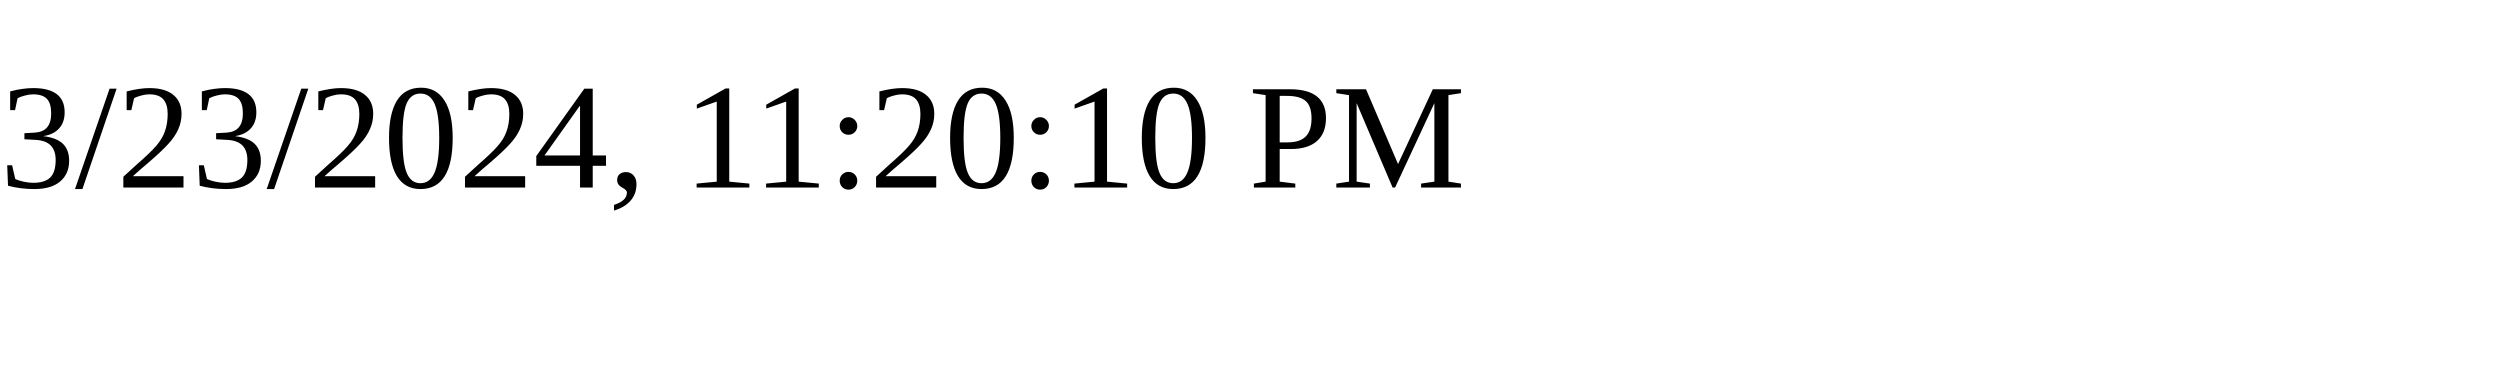
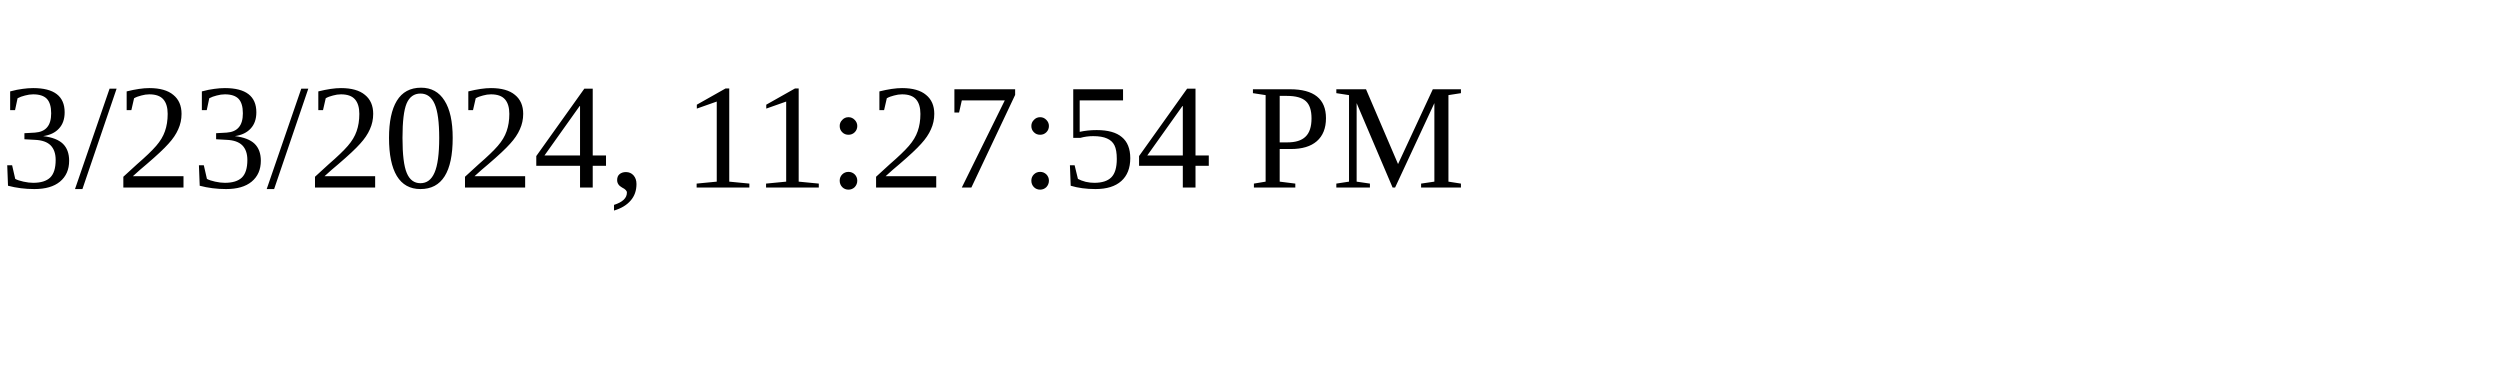
<svg xmlns="http://www.w3.org/2000/svg" height="30" width="200">
-   <text x="0" y="15">3/23/2024, 11:20:10 PM</text>
+   <text x="0" y="15">3/23/2024, 11:27:54 PM</text>
</svg>
